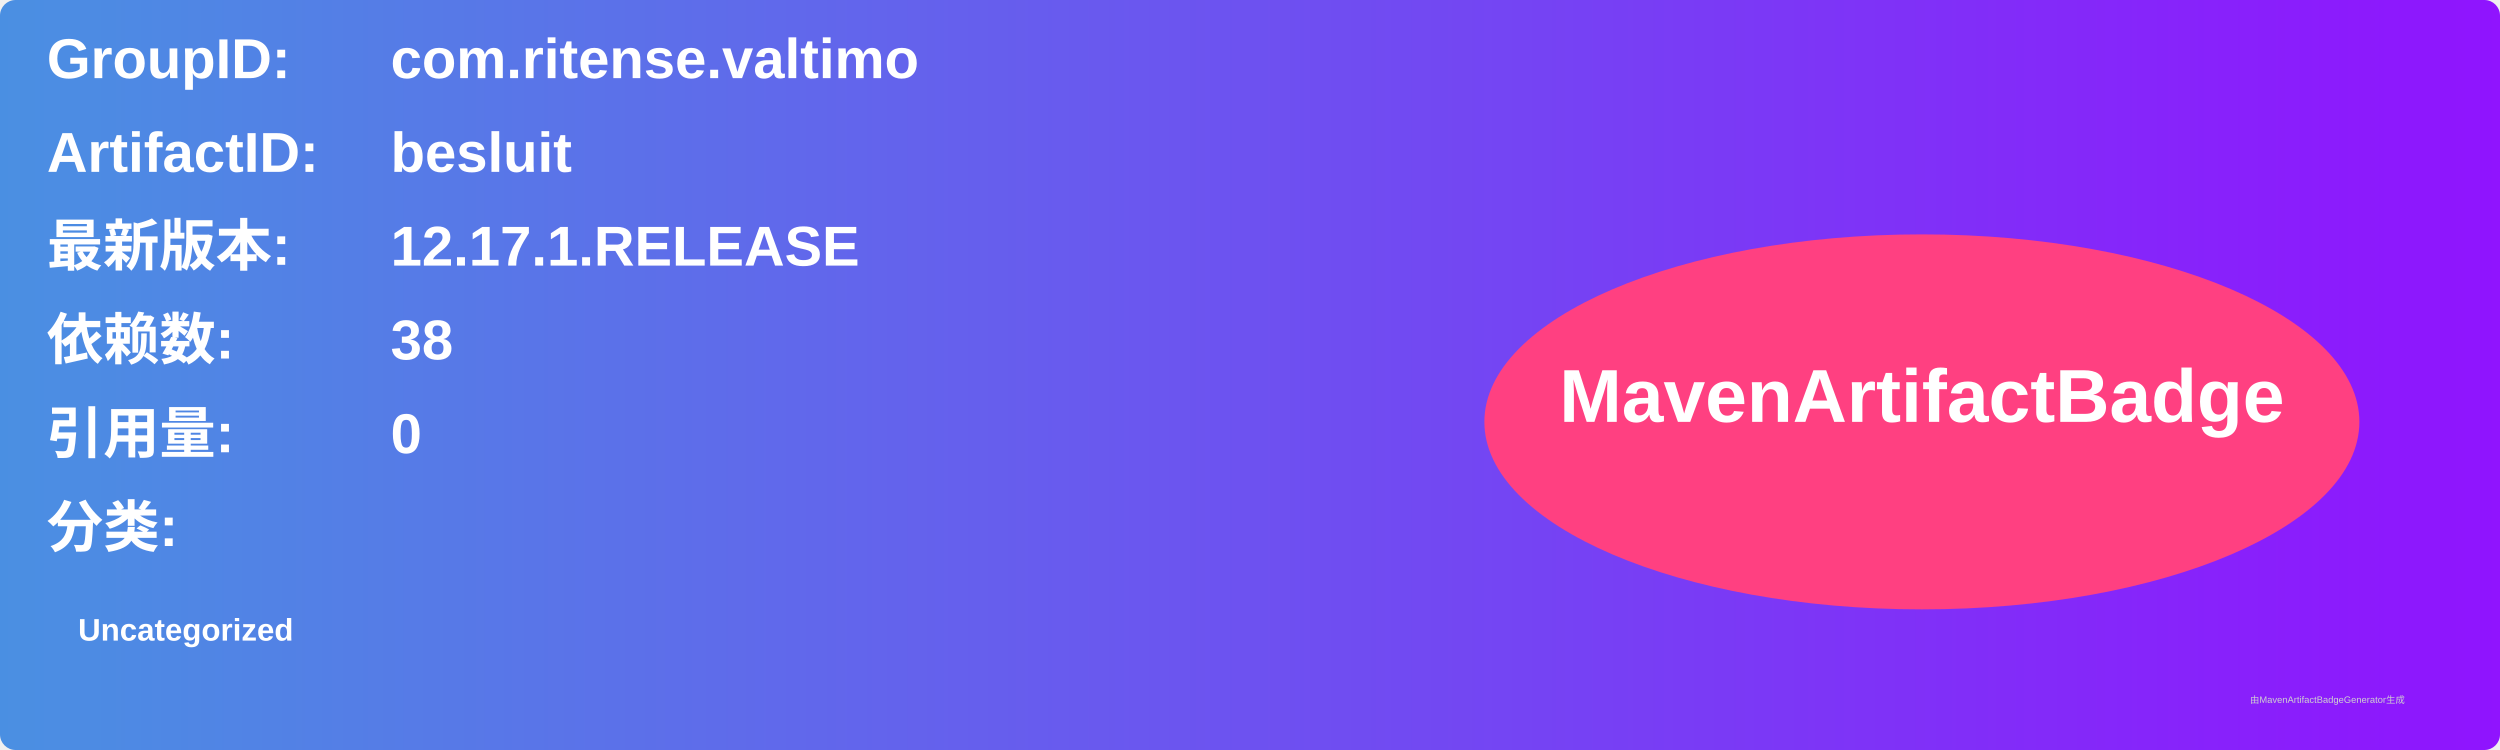
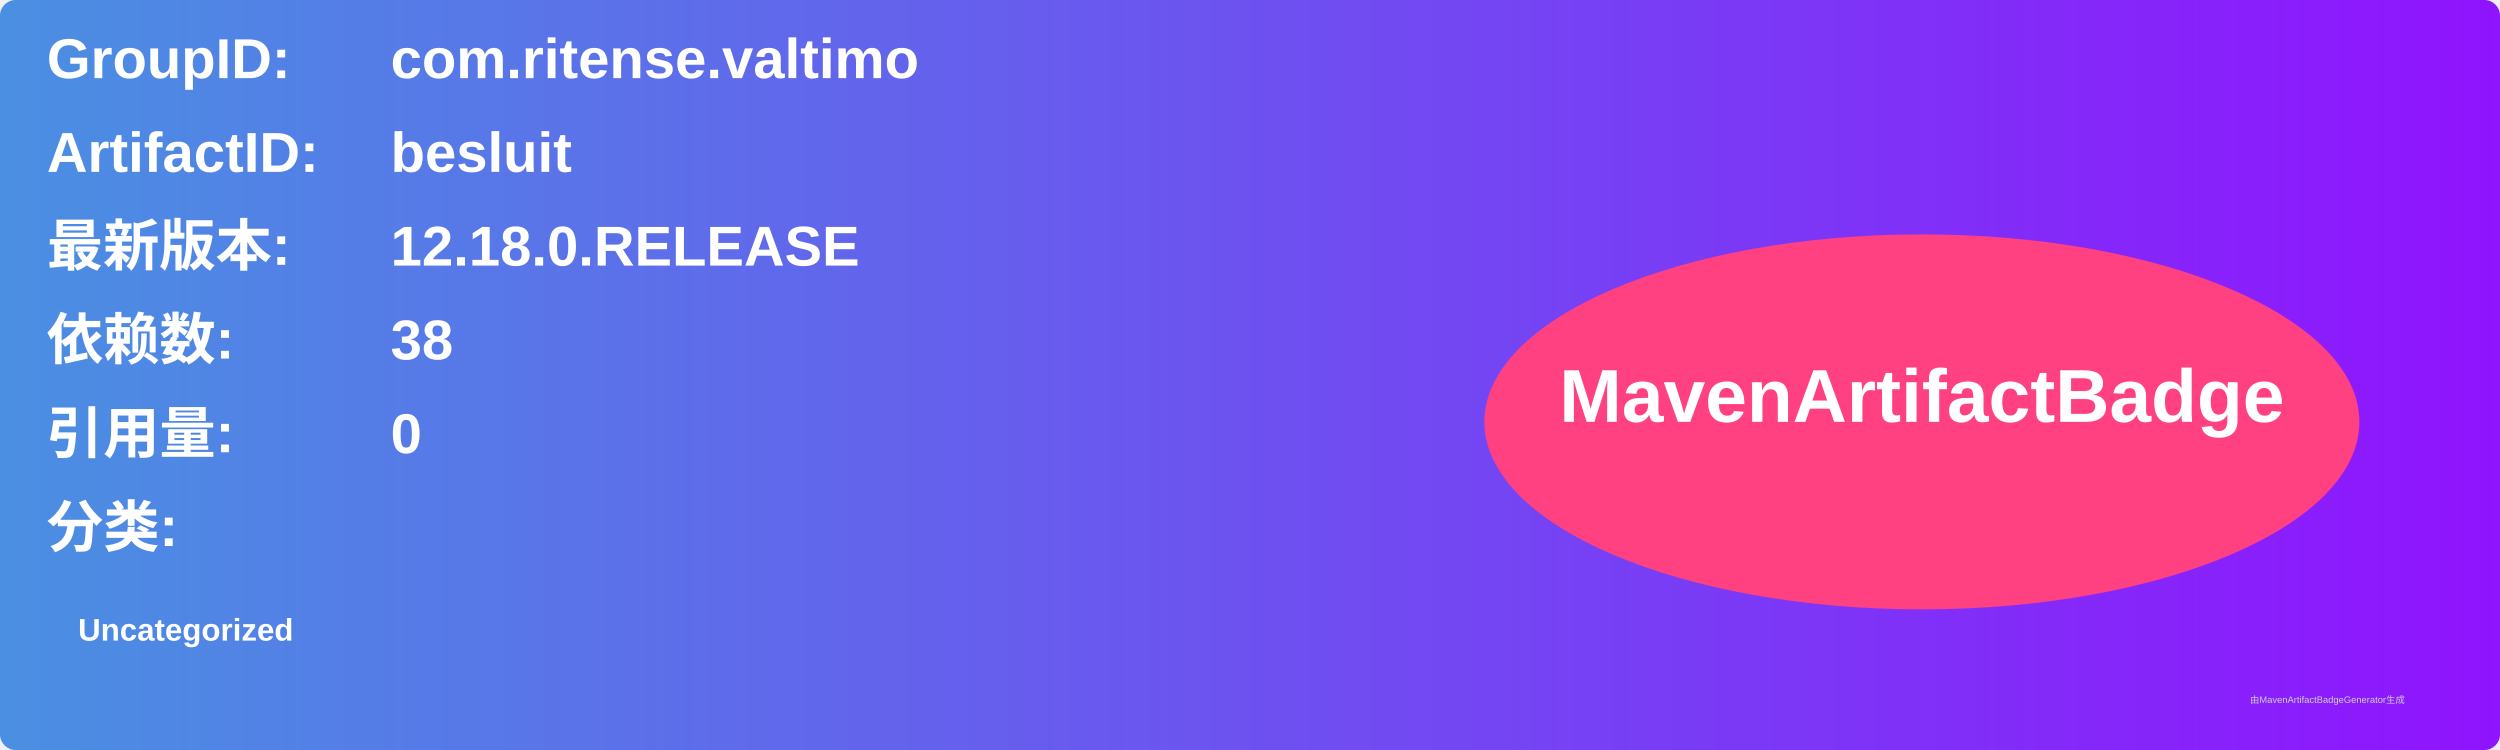
<svg xmlns="http://www.w3.org/2000/svg" width="800" height="240" viewBox="0 0 800 240">
  <linearGradient id="grad" x1="0%" y1="0%" x2="100%" y2="0%">
    <stop offset="0%" stop-color="#4a90e2" />
    <stop offset="100%" stop-color="#9013fe" />
  </linearGradient>
  <rect width="100%" height="100%" rx="5" ry="5" fill="url(#grad)" />
  <g transform="translate(15, 15)">
    <text x="0" y="10" font-family="Arial" font-size="18" fill="white" font-weight="bold" width="260">GroupID:</text>
    <text x="110" y="10" font-family="Arial" font-size="18" fill="white" font-weight="bold" width="460">com.ritense.valtimo</text>
    <text x="0" y="40" font-family="Arial" font-size="18" fill="white" font-weight="bold" width="260">ArtifactID:</text>
    <text x="110" y="40" font-family="Arial" font-size="18" fill="white" font-weight="bold" width="460">besluit</text>
    <text x="0" y="70" font-family="Arial" font-size="18" fill="white" font-weight="bold">最新版本:</text>
    <text x="110" y="70" font-family="Arial" font-size="18" fill="white" font-weight="bold">
-       <tspan font-weight="bold">12.17.1.RELEASE</tspan>
+       <tspan font-weight="bold">12.18.0.RELEASE</tspan>
    </text>
    <text x="0" y="100" font-family="Arial" font-size="18" fill="white" font-weight="bold">依赖数: </text>
    <text x="110" y="100" font-family="Arial" font-size="18" fill="white">
      <tspan font-weight="bold">38</tspan>
    </text>
    <text x="0" y="130" font-family="Arial" font-size="18" fill="white" font-weight="bold">引用量: </text>
    <text x="110" y="130" font-family="Arial" font-size="18" fill="white">
      <tspan font-weight="bold">0</tspan>
    </text>
    <text x="0" y="160" font-family="Arial" font-size="18" fill="white" font-weight="bold">分类:</text>
    <text x="10" y="190" font-family="Arial" font-size="10" fill="white">
      <tspan font-weight="bold">Uncategorized</tspan>
    </text>
    <ellipse cx="600" cy="120" rx="140" ry="60" fill="#ff4081" />
    <text x="600" y="120" text-anchor="middle" font-family="Arial" font-size="24" fill="white" font-weight="bold">MavenArtifactBadge</text>
  </g>
  <text x="720" y="225" font-family="Arial" font-size="3" fill="#d0d0d0">由MavenArtifactBadgeGenerator生成</text>
</svg>
